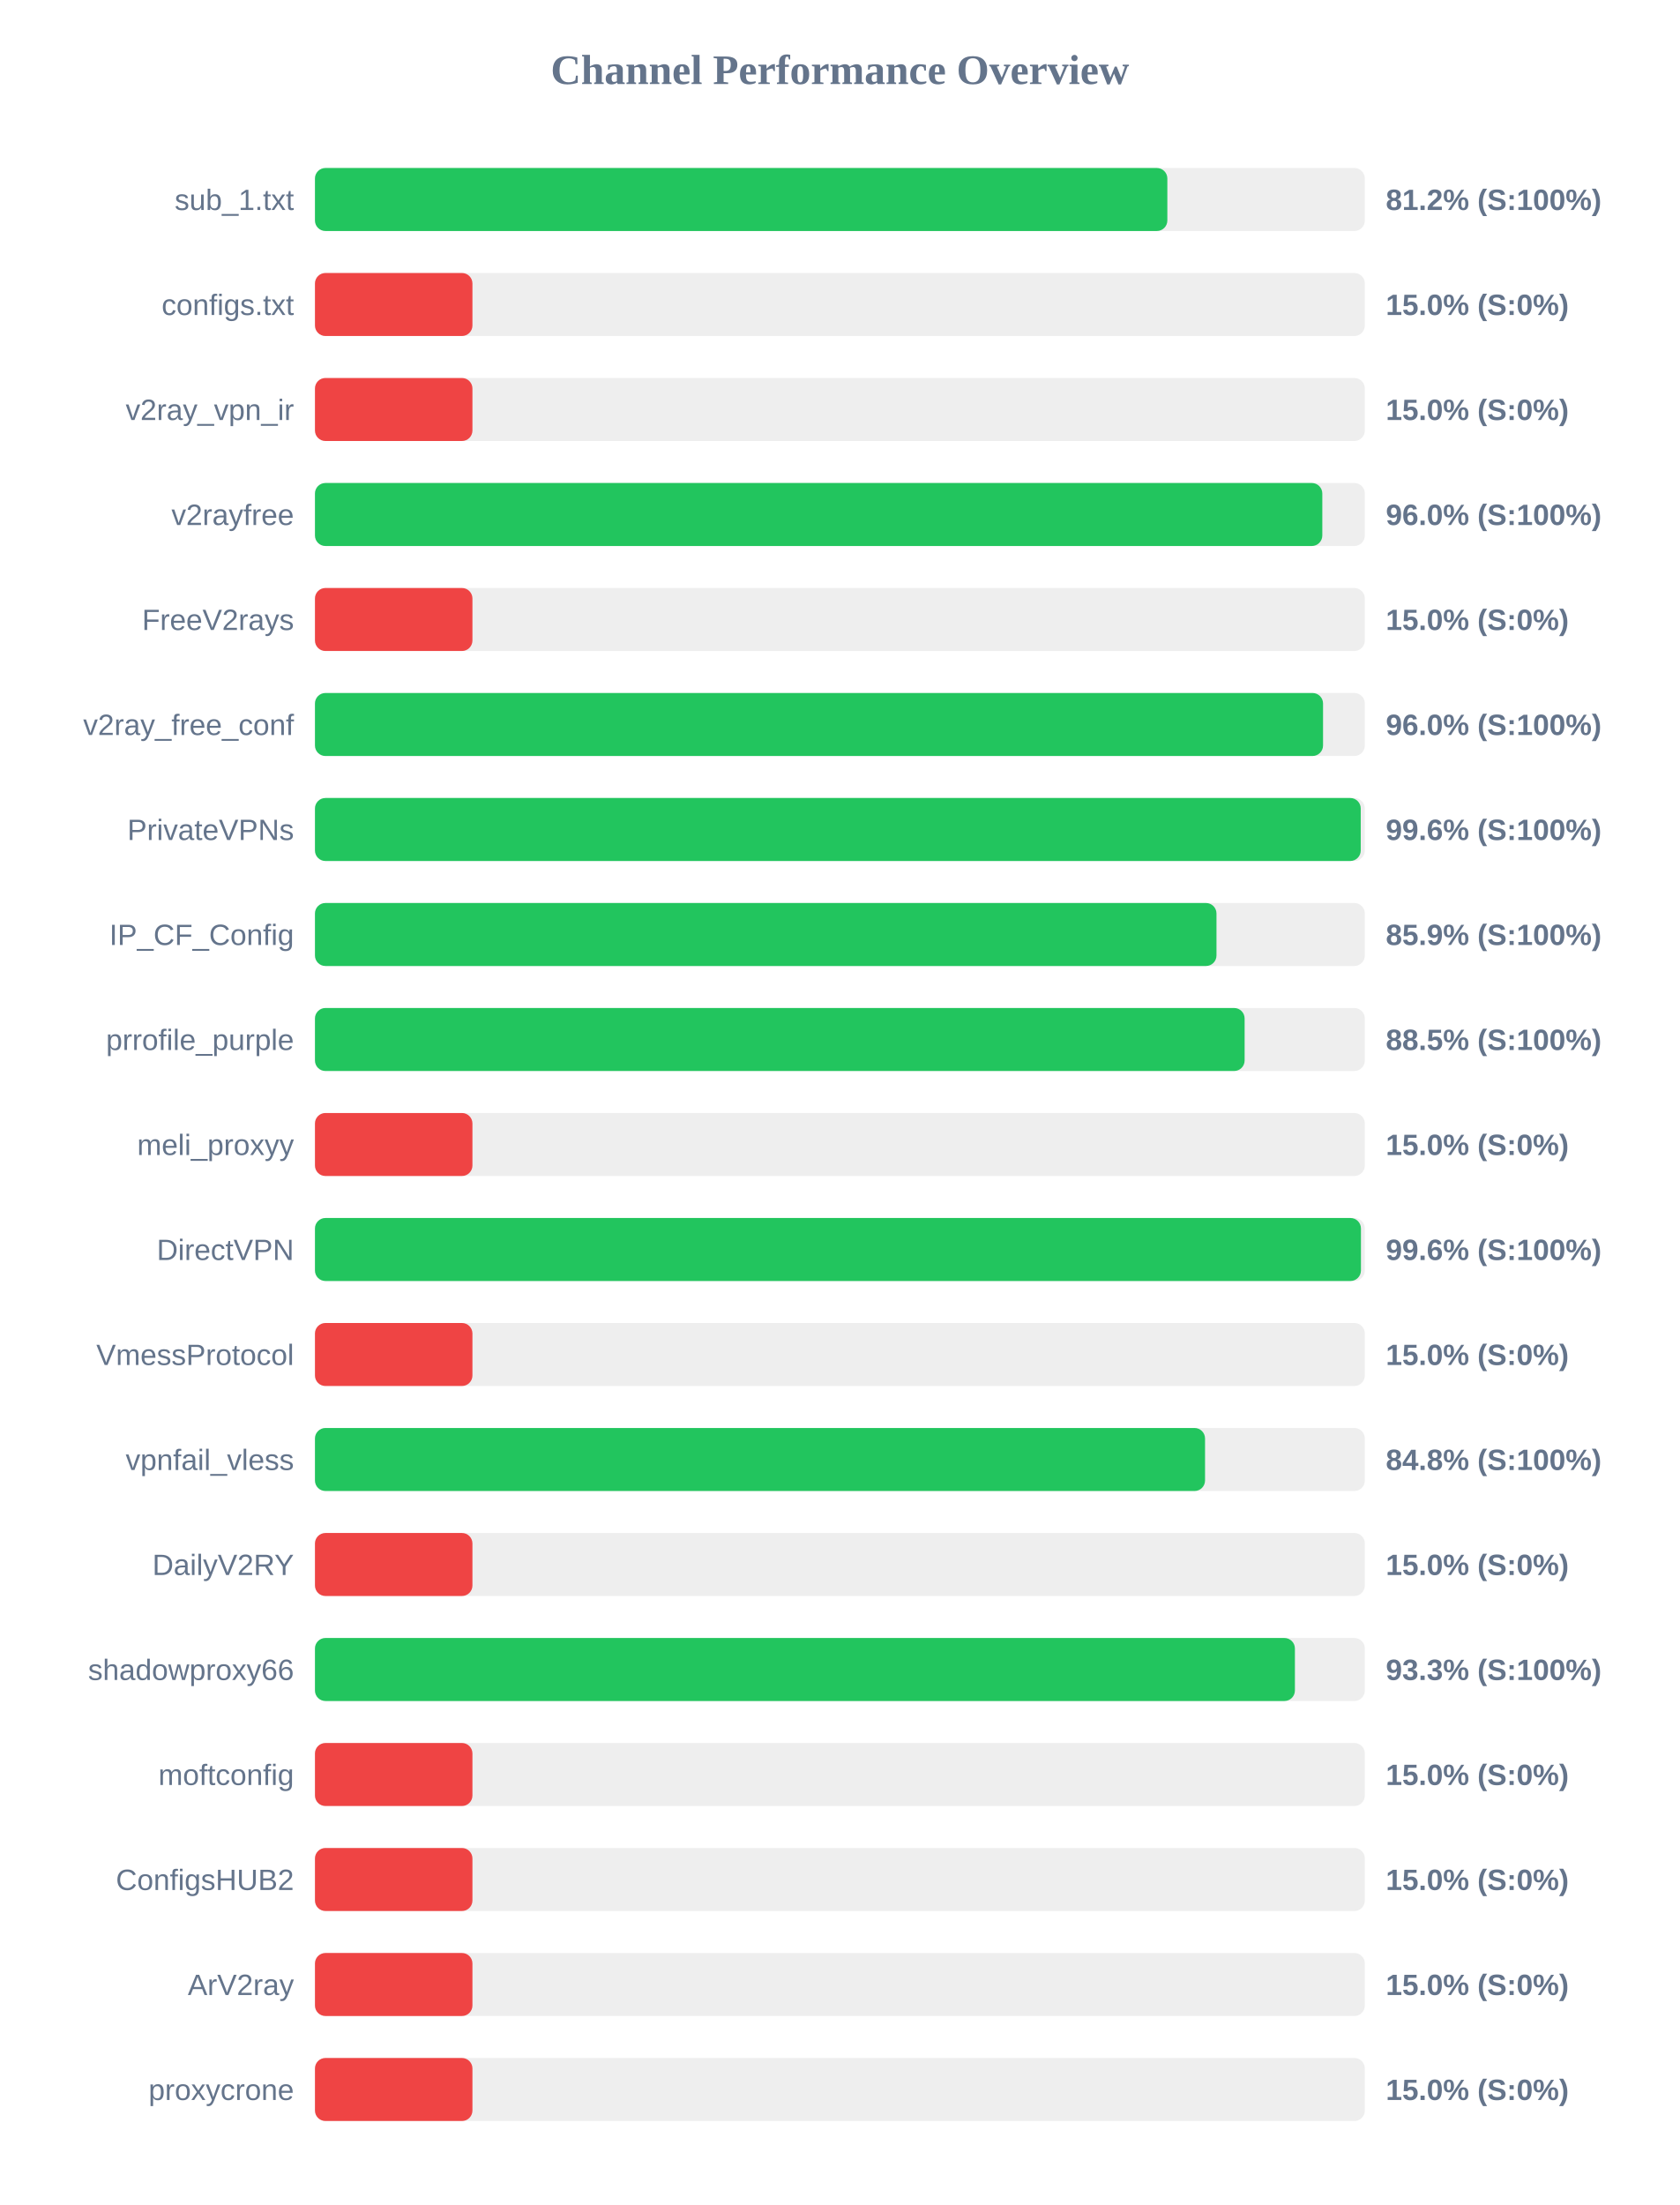
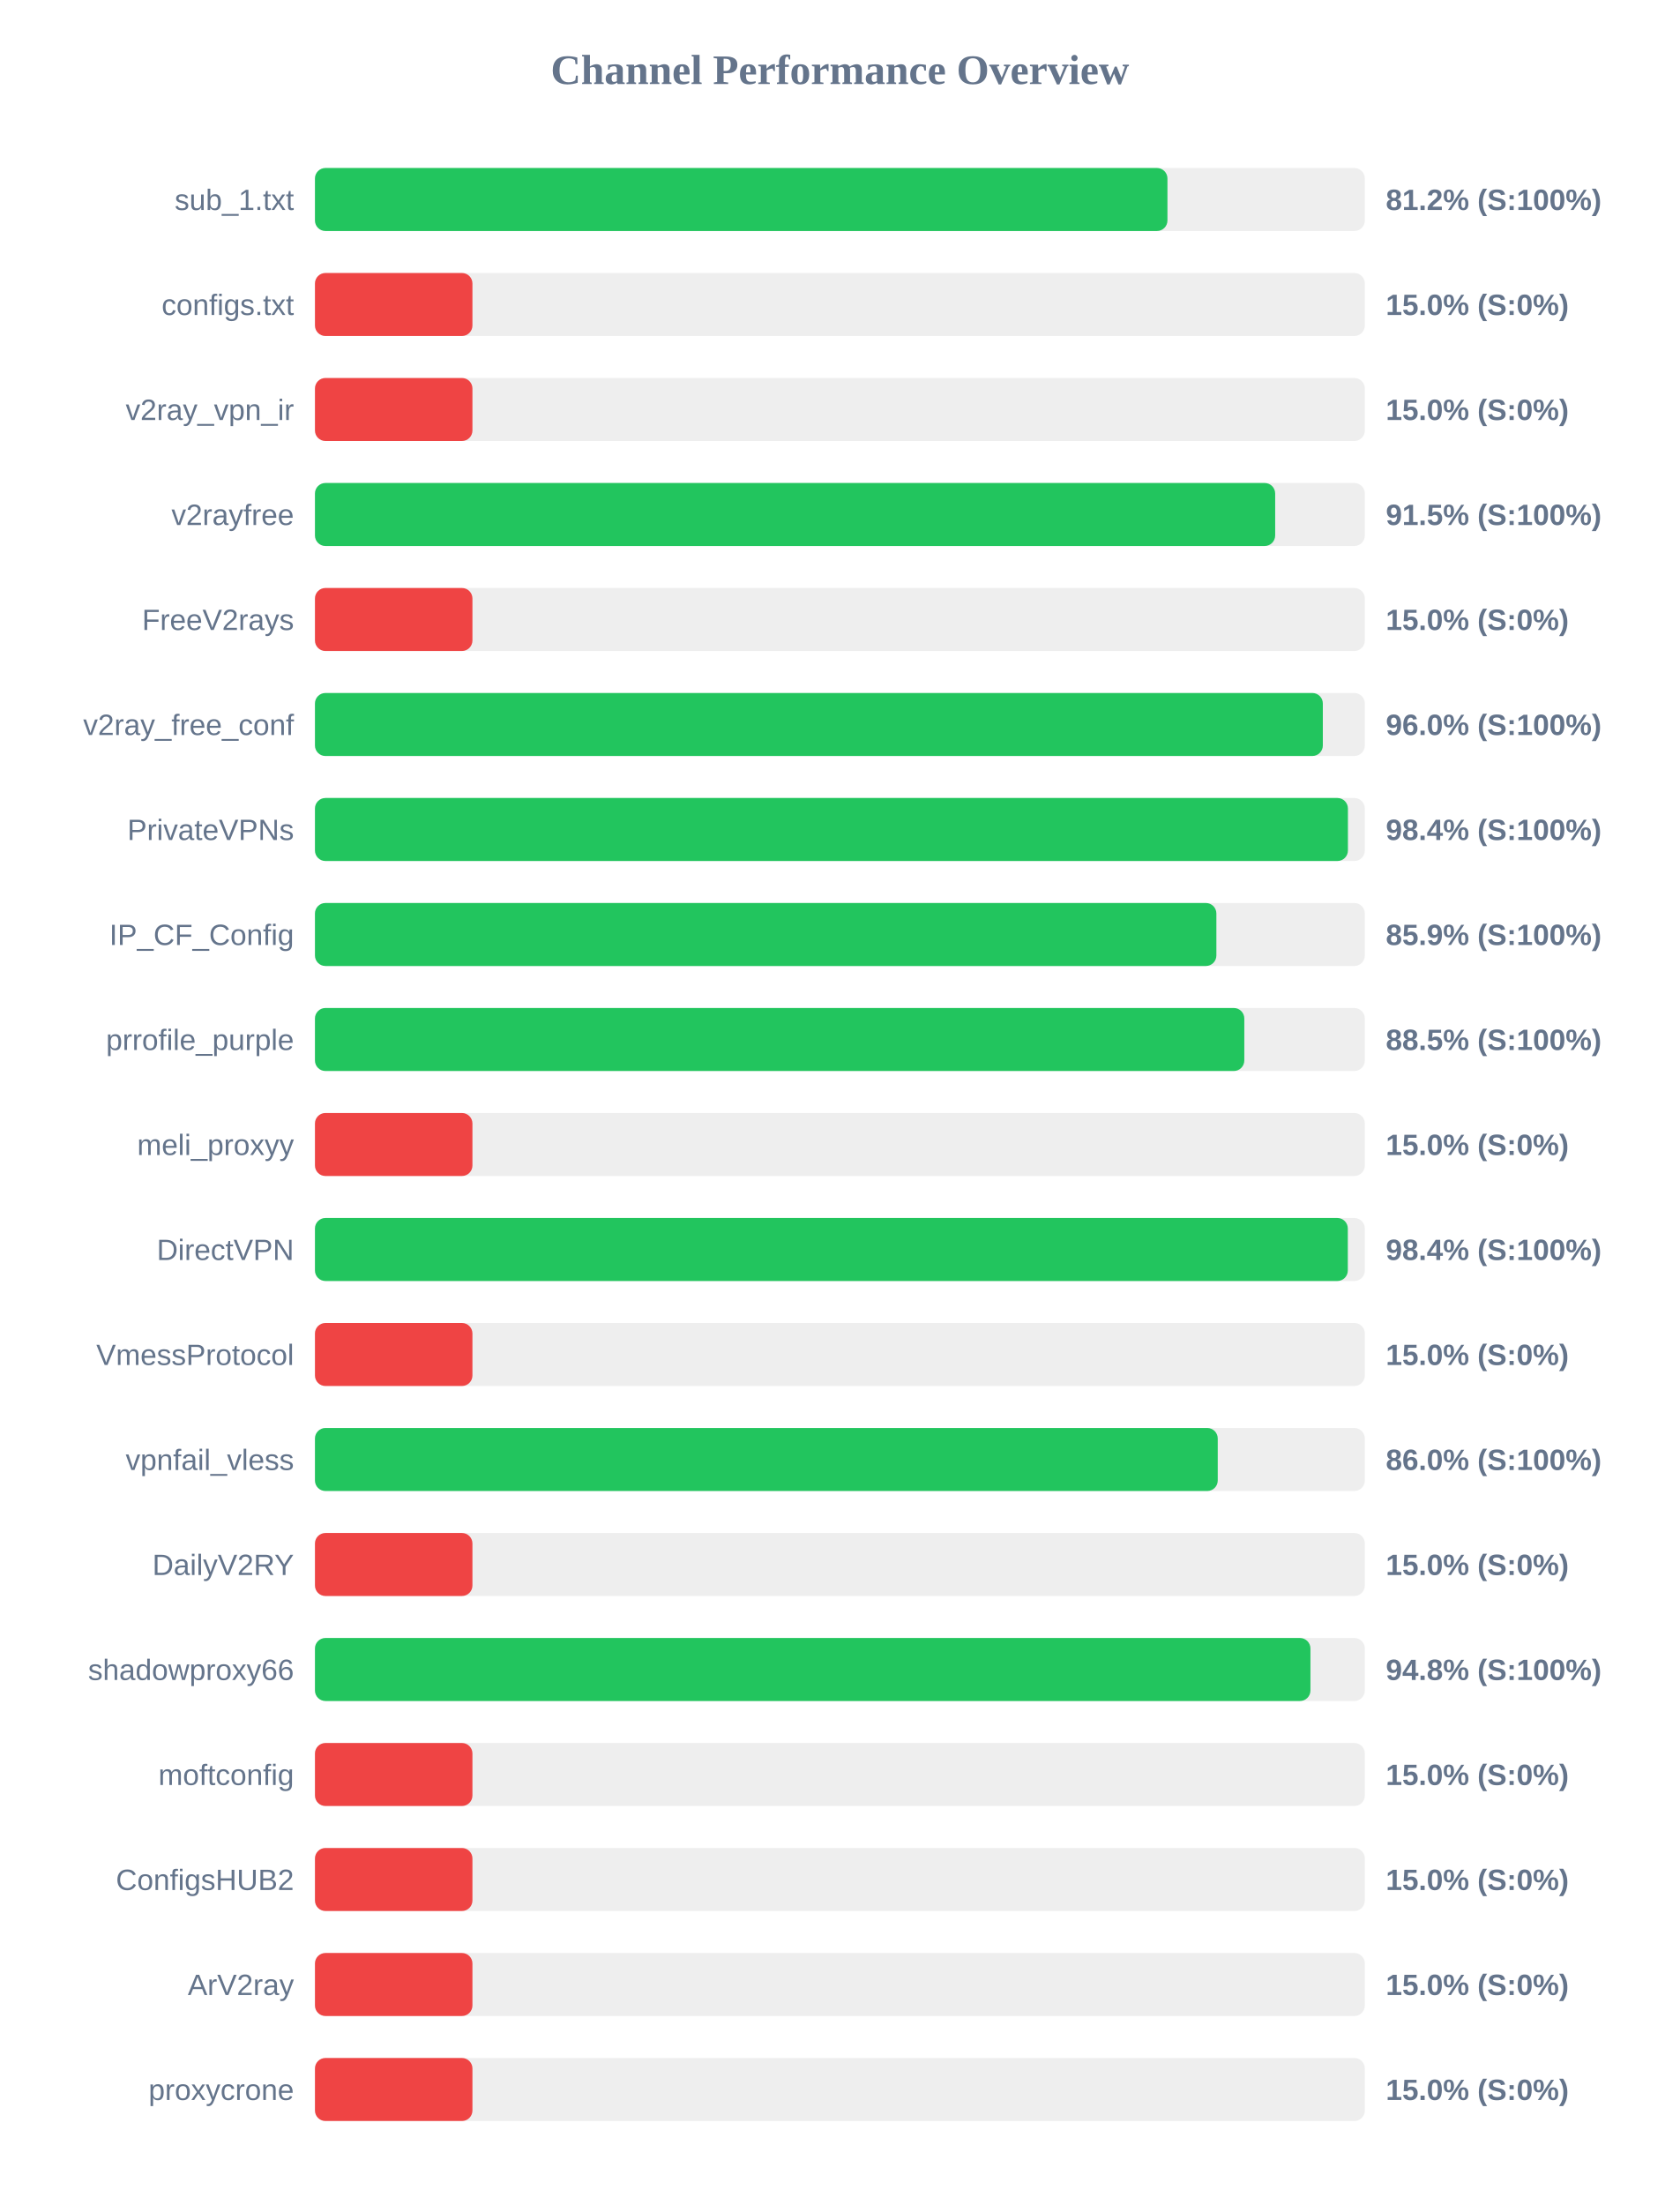
<svg xmlns="http://www.w3.org/2000/svg" width="800" height="1050" version="1.1">
  <style>
        .row { font: 14px Arial; fill: #64748b; }
        .score { font: bold 14px Arial; fill: #64748b; }
    </style>
  <text x="400" y="40" text-anchor="middle" font-size="20px" font-weight="bold" fill="#64748b">Channel Performance Overview</text>
  <rect x="150" y="80" width="500" height="30" fill="#eee" rx="5" />
-   <rect x="150" y="80" width="405.95" height="30" fill="#22c55e" rx="5" />
+   <rect x="150" y="80" width="406.0" height="30" fill="#22c55e" rx="5" />
  <text x="140" y="100" text-anchor="end" class="row">sub_1.txt</text>
  <text x="660" y="100" text-anchor="start" class="score">81.2% (S:100%)</text>
  <rect x="150" y="130" width="500" height="30" fill="#eee" rx="5" />
  <rect x="150" y="130" width="75.0" height="30" fill="#ef4444" rx="5" />
  <text x="140" y="150" text-anchor="end" class="row">configs.txt</text>
  <text x="660" y="150" text-anchor="start" class="score">15.0% (S:0%)</text>
  <rect x="150" y="180" width="500" height="30" fill="#eee" rx="5" />
  <rect x="150" y="180" width="75.0" height="30" fill="#ef4444" rx="5" />
  <text x="140" y="200" text-anchor="end" class="row">v2ray_vpn_ir</text>
  <text x="660" y="200" text-anchor="start" class="score">15.0% (S:0%)</text>
  <rect x="150" y="230" width="500" height="30" fill="#eee" rx="5" />
-   <rect x="150" y="230" width="479.75" height="30" fill="#22c55e" rx="5" />
+   <rect x="150" y="230" width="457.3" height="30" fill="#22c55e" rx="5" />
  <text x="140" y="250" text-anchor="end" class="row">v2rayfree</text>
-   <text x="660" y="250" text-anchor="start" class="score">96.0% (S:100%)</text>
+   <text x="660" y="250" text-anchor="start" class="score">91.5% (S:100%)</text>
  <rect x="150" y="280" width="500" height="30" fill="#eee" rx="5" />
  <rect x="150" y="280" width="75.0" height="30" fill="#ef4444" rx="5" />
  <text x="140" y="300" text-anchor="end" class="row">FreeV2rays</text>
  <text x="660" y="300" text-anchor="start" class="score">15.0% (S:0%)</text>
  <rect x="150" y="330" width="500" height="30" fill="#eee" rx="5" />
-   <rect x="150" y="330" width="480.1" height="30" fill="#22c55e" rx="5" />
+   <rect x="150" y="330" width="480.0" height="30" fill="#22c55e" rx="5" />
  <text x="140" y="350" text-anchor="end" class="row">v2ray_free_conf</text>
  <text x="660" y="350" text-anchor="start" class="score">96.0% (S:100%)</text>
  <rect x="150" y="380" width="500" height="30" fill="#eee" rx="5" />
-   <rect x="150" y="380" width="498.05" height="30" fill="#22c55e" rx="5" />
+   <rect x="150" y="380" width="491.95" height="30" fill="#22c55e" rx="5" />
  <text x="140" y="400" text-anchor="end" class="row">PrivateVPNs</text>
-   <text x="660" y="400" text-anchor="start" class="score">99.6% (S:100%)</text>
+   <text x="660" y="400" text-anchor="start" class="score">98.4% (S:100%)</text>
  <rect x="150" y="430" width="500" height="30" fill="#eee" rx="5" />
-   <rect x="150" y="430" width="429.35" height="30" fill="#22c55e" rx="5" />
+   <rect x="150" y="430" width="429.3" height="30" fill="#22c55e" rx="5" />
  <text x="140" y="450" text-anchor="end" class="row">IP_CF_Config</text>
  <text x="660" y="450" text-anchor="start" class="score">85.9% (S:100%)</text>
  <rect x="150" y="480" width="500" height="30" fill="#eee" rx="5" />
-   <rect x="150" y="480" width="442.75" height="30" fill="#22c55e" rx="5" />
+   <rect x="150" y="480" width="442.6" height="30" fill="#22c55e" rx="5" />
  <text x="140" y="500" text-anchor="end" class="row">prrofile_purple</text>
  <text x="660" y="500" text-anchor="start" class="score">88.5% (S:100%)</text>
  <rect x="150" y="530" width="500" height="30" fill="#eee" rx="5" />
  <rect x="150" y="530" width="75.0" height="30" fill="#ef4444" rx="5" />
  <text x="140" y="550" text-anchor="end" class="row">meli_proxyy</text>
  <text x="660" y="550" text-anchor="start" class="score">15.0% (S:0%)</text>
  <rect x="150" y="580" width="500" height="30" fill="#eee" rx="5" />
-   <rect x="150" y="580" width="498.15" height="30" fill="#22c55e" rx="5" />
+   <rect x="150" y="580" width="491.9" height="30" fill="#22c55e" rx="5" />
  <text x="140" y="600" text-anchor="end" class="row">DirectVPN</text>
-   <text x="660" y="600" text-anchor="start" class="score">99.6% (S:100%)</text>
+   <text x="660" y="600" text-anchor="start" class="score">98.4% (S:100%)</text>
  <rect x="150" y="630" width="500" height="30" fill="#eee" rx="5" />
  <rect x="150" y="630" width="75.0" height="30" fill="#ef4444" rx="5" />
  <text x="140" y="650" text-anchor="end" class="row">VmessProtocol</text>
  <text x="660" y="650" text-anchor="start" class="score">15.0% (S:0%)</text>
  <rect x="150" y="680" width="500" height="30" fill="#eee" rx="5" />
-   <rect x="150" y="680" width="423.9" height="30" fill="#22c55e" rx="5" />
+   <rect x="150" y="680" width="429.95" height="30" fill="#22c55e" rx="5" />
  <text x="140" y="700" text-anchor="end" class="row">vpnfail_vless</text>
-   <text x="660" y="700" text-anchor="start" class="score">84.8% (S:100%)</text>
+   <text x="660" y="700" text-anchor="start" class="score">86.0% (S:100%)</text>
  <rect x="150" y="730" width="500" height="30" fill="#eee" rx="5" />
  <rect x="150" y="730" width="75.0" height="30" fill="#ef4444" rx="5" />
  <text x="140" y="750" text-anchor="end" class="row">DailyV2RY</text>
  <text x="660" y="750" text-anchor="start" class="score">15.0% (S:0%)</text>
  <rect x="150" y="780" width="500" height="30" fill="#eee" rx="5" />
-   <rect x="150" y="780" width="466.7" height="30" fill="#22c55e" rx="5" />
+   <rect x="150" y="780" width="474.1" height="30" fill="#22c55e" rx="5" />
  <text x="140" y="800" text-anchor="end" class="row">shadowproxy66</text>
-   <text x="660" y="800" text-anchor="start" class="score">93.3% (S:100%)</text>
+   <text x="660" y="800" text-anchor="start" class="score">94.8% (S:100%)</text>
  <rect x="150" y="830" width="500" height="30" fill="#eee" rx="5" />
  <rect x="150" y="830" width="75.0" height="30" fill="#ef4444" rx="5" />
  <text x="140" y="850" text-anchor="end" class="row">moftconfig</text>
  <text x="660" y="850" text-anchor="start" class="score">15.0% (S:0%)</text>
  <rect x="150" y="880" width="500" height="30" fill="#eee" rx="5" />
  <rect x="150" y="880" width="75.0" height="30" fill="#ef4444" rx="5" />
  <text x="140" y="900" text-anchor="end" class="row">ConfigsHUB2</text>
  <text x="660" y="900" text-anchor="start" class="score">15.0% (S:0%)</text>
  <rect x="150" y="930" width="500" height="30" fill="#eee" rx="5" />
  <rect x="150" y="930" width="75.0" height="30" fill="#ef4444" rx="5" />
  <text x="140" y="950" text-anchor="end" class="row">ArV2ray</text>
  <text x="660" y="950" text-anchor="start" class="score">15.0% (S:0%)</text>
  <rect x="150" y="980" width="500" height="30" fill="#eee" rx="5" />
  <rect x="150" y="980" width="75.0" height="30" fill="#ef4444" rx="5" />
  <text x="140" y="1000" text-anchor="end" class="row">proxycrone</text>
  <text x="660" y="1000" text-anchor="start" class="score">15.0% (S:0%)</text>
</svg>
